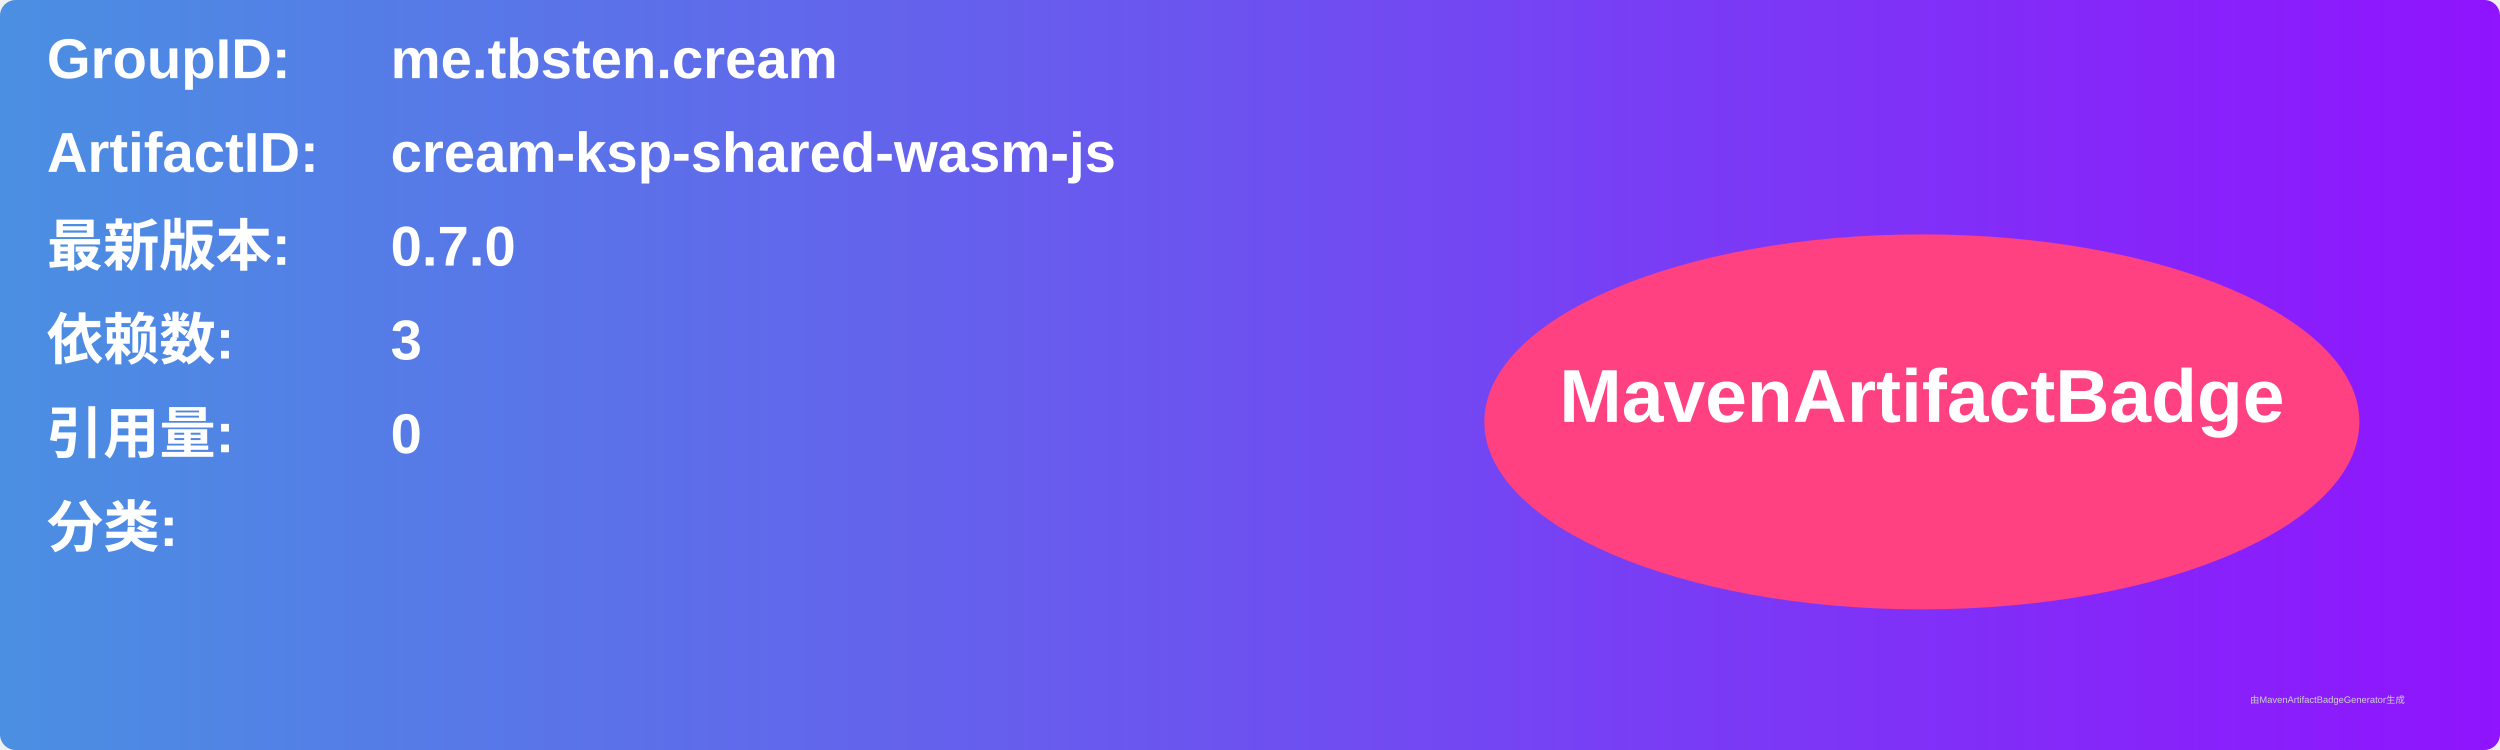
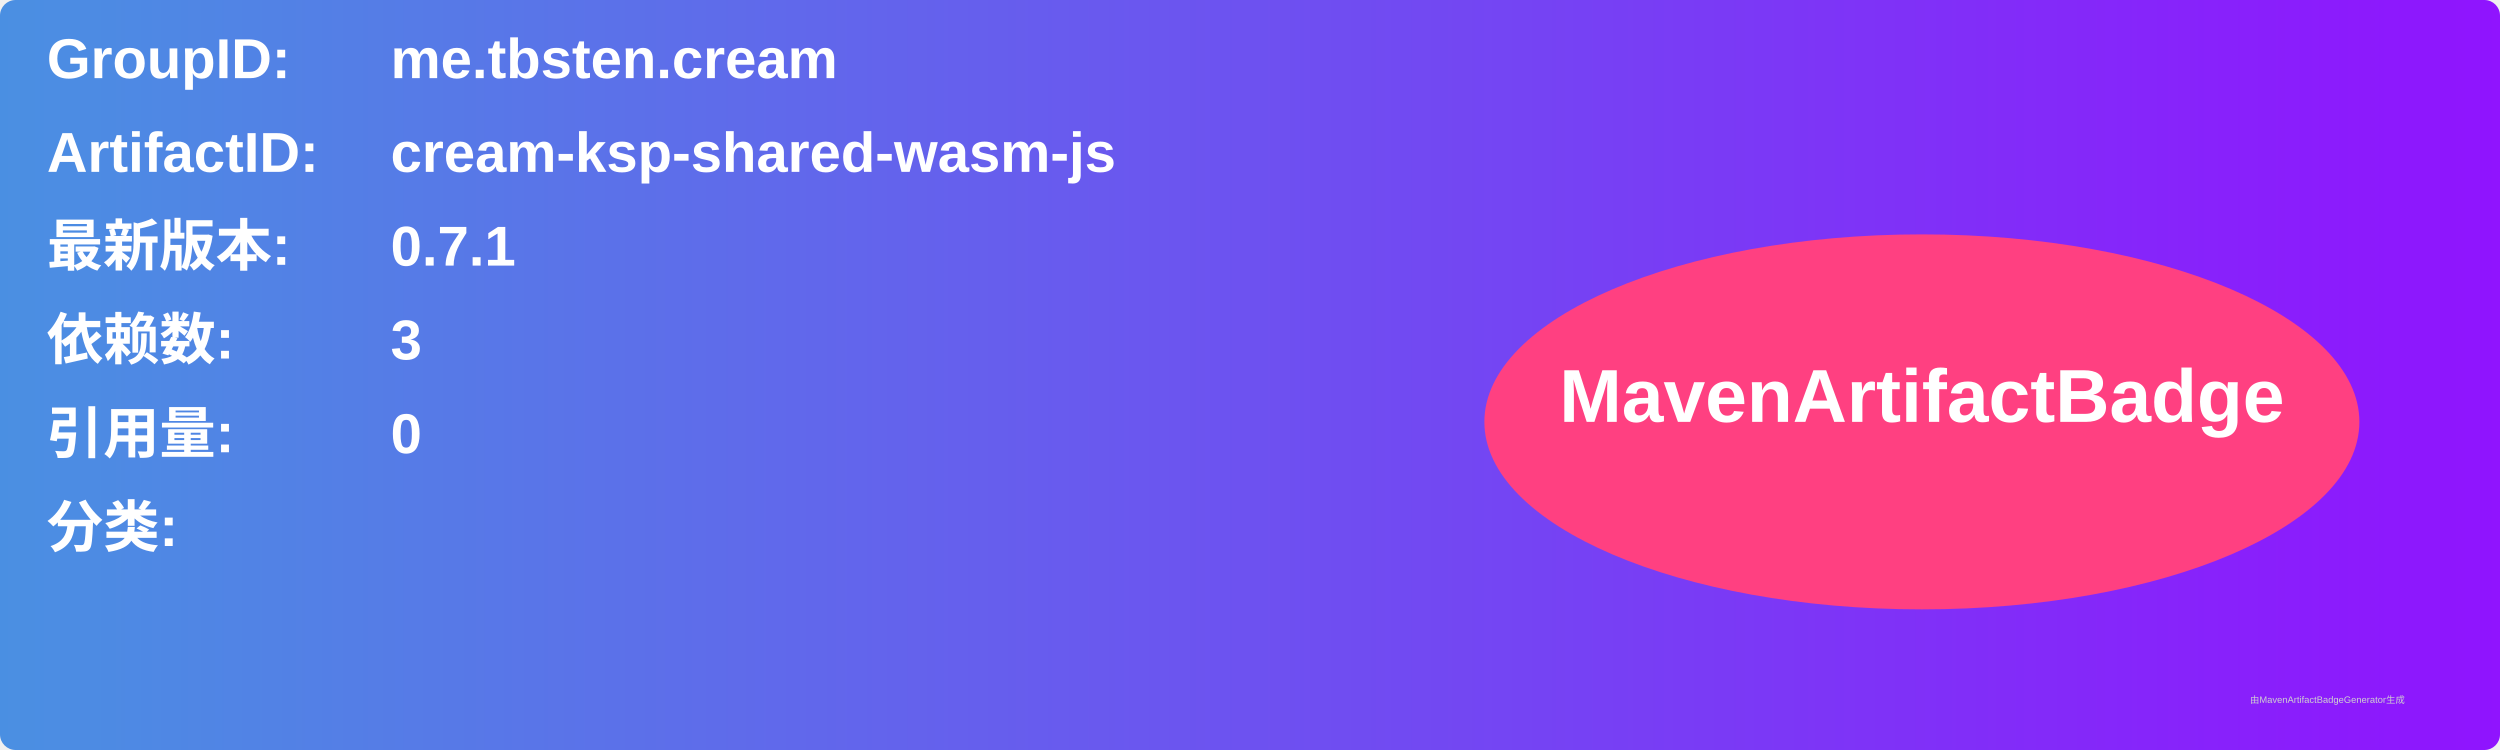
<svg xmlns="http://www.w3.org/2000/svg" width="800" height="240" viewBox="0 0 800 240">
  <linearGradient id="grad" x1="0%" y1="0%" x2="100%" y2="0%">
    <stop offset="0%" stop-color="#4a90e2" />
    <stop offset="100%" stop-color="#9013fe" />
  </linearGradient>
  <rect width="100%" height="100%" rx="5" ry="5" fill="url(#grad)" />
  <g transform="translate(15, 15)">
    <text x="0" y="10" font-family="Arial" font-size="18" fill="white" font-weight="bold" width="260">GroupID:</text>
    <text x="110" y="10" font-family="Arial" font-size="18" fill="white" font-weight="bold" width="460">me.tbsten.cream</text>
    <text x="0" y="40" font-family="Arial" font-size="18" fill="white" font-weight="bold" width="260">ArtifactID:</text>
    <text x="110" y="40" font-family="Arial" font-size="18" fill="white" font-weight="bold" width="460">cream-ksp-shared-wasm-js</text>
    <text x="0" y="70" font-family="Arial" font-size="18" fill="white" font-weight="bold">最新版本:</text>
    <text x="110" y="70" font-family="Arial" font-size="18" fill="white" font-weight="bold">
-       <tspan font-weight="bold">0.7.0</tspan>
+       <tspan font-weight="bold">0.7.1</tspan>
    </text>
    <text x="0" y="100" font-family="Arial" font-size="18" fill="white" font-weight="bold">依赖数: </text>
    <text x="110" y="100" font-family="Arial" font-size="18" fill="white">
      <tspan font-weight="bold">3</tspan>
    </text>
    <text x="0" y="130" font-family="Arial" font-size="18" fill="white" font-weight="bold">引用量: </text>
    <text x="110" y="130" font-family="Arial" font-size="18" fill="white">
      <tspan font-weight="bold">0</tspan>
    </text>
    <text x="0" y="160" font-family="Arial" font-size="18" fill="white" font-weight="bold">分类:</text>
    <text x="10" y="190" font-family="Arial" font-size="10" fill="white">
      <tspan font-weight="bold" />
    </text>
    <ellipse cx="600" cy="120" rx="140" ry="60" fill="#ff4081" />
    <text x="600" y="120" text-anchor="middle" font-family="Arial" font-size="24" fill="white" font-weight="bold">MavenArtifactBadge</text>
  </g>
  <text x="720" y="225" font-family="Arial" font-size="3" fill="#d0d0d0">由MavenArtifactBadgeGenerator生成</text>
</svg>
